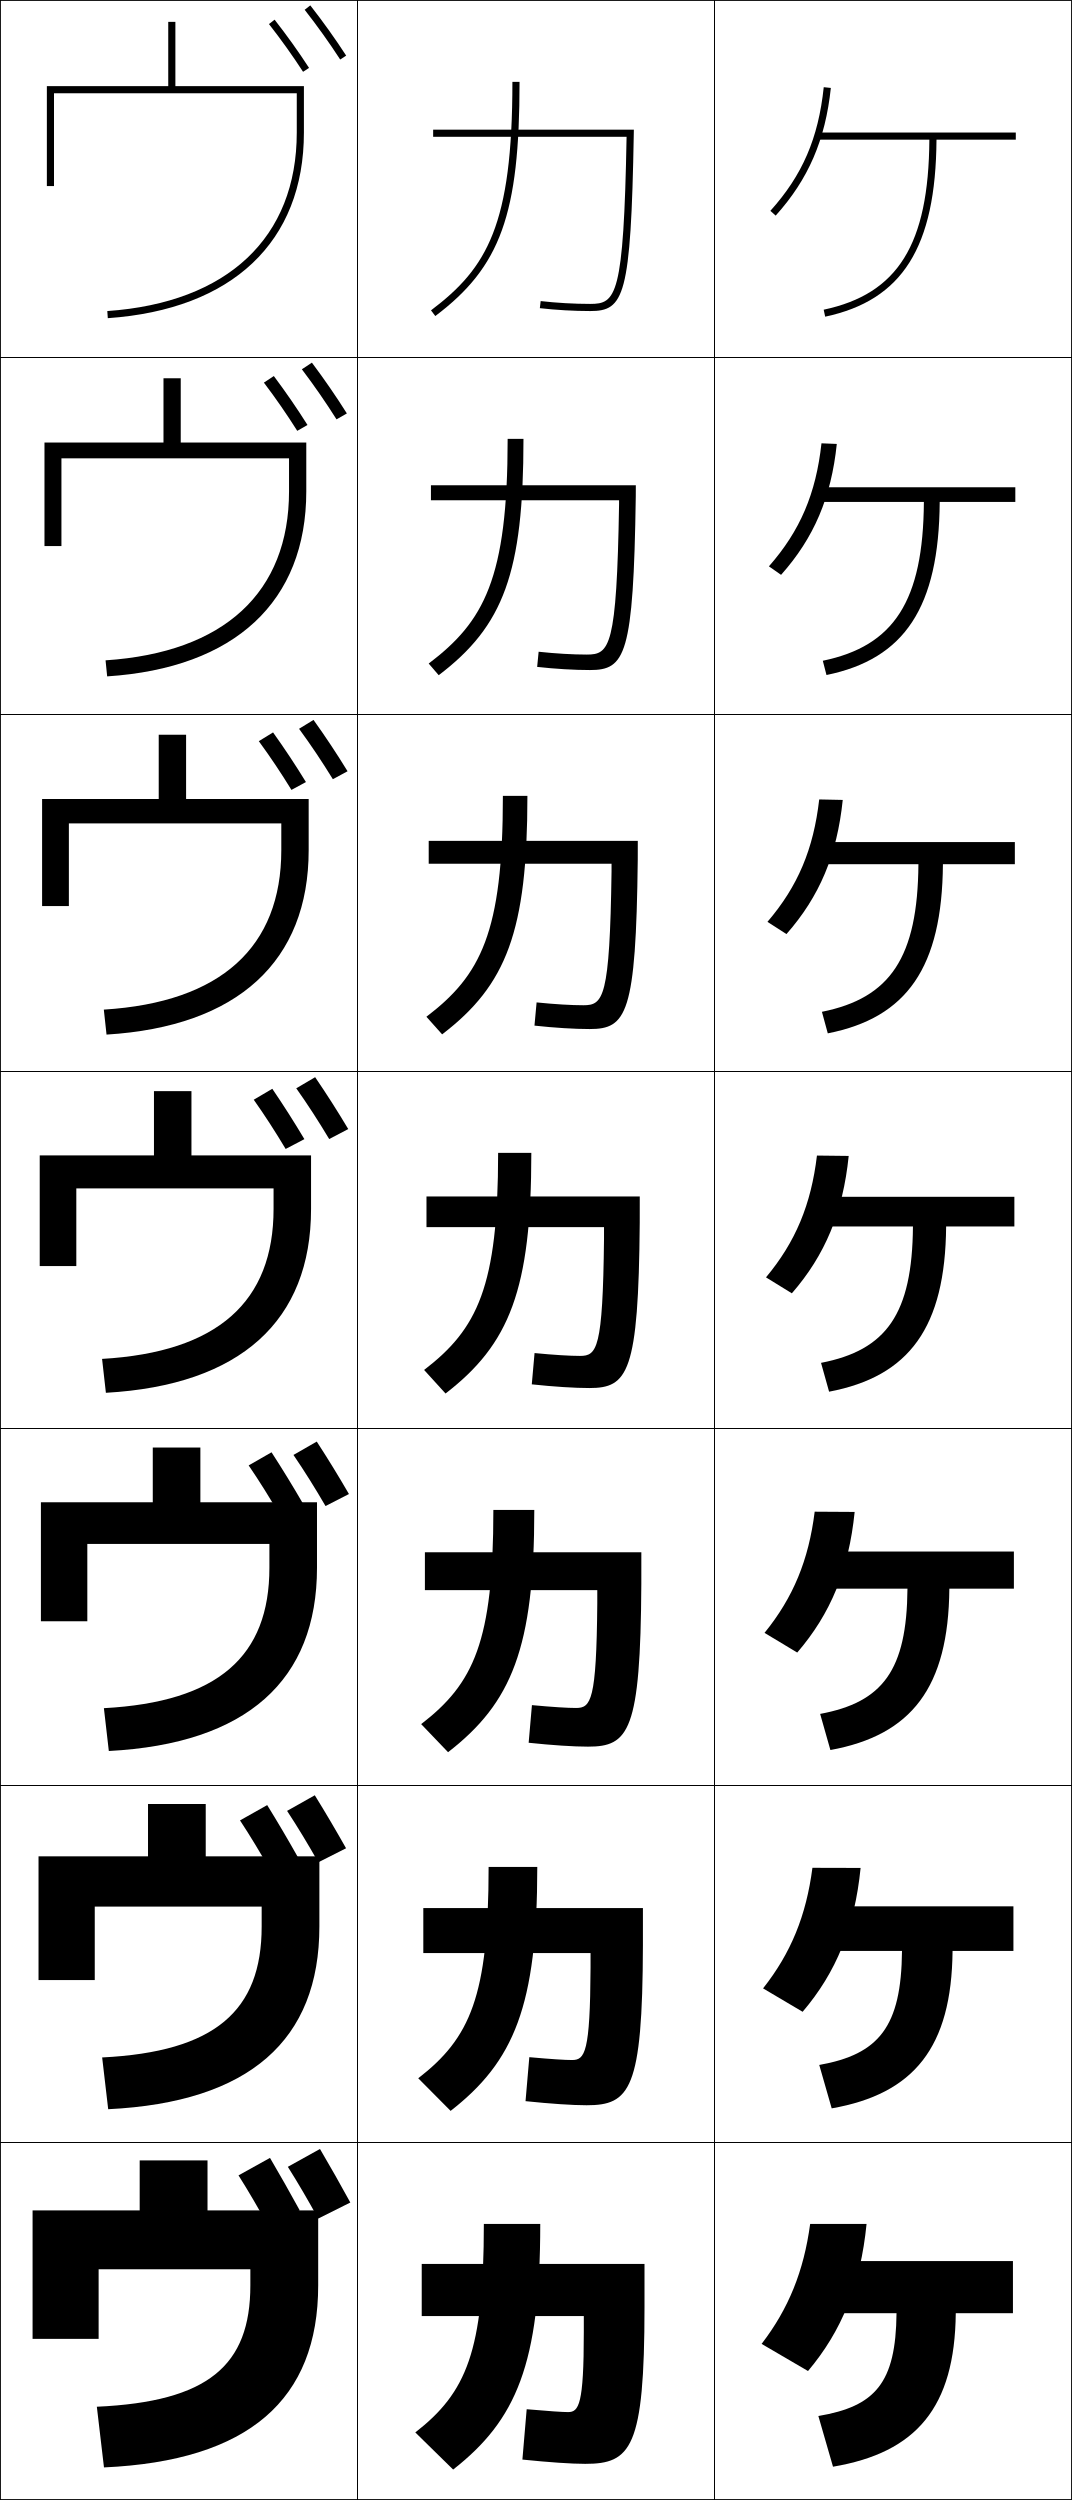
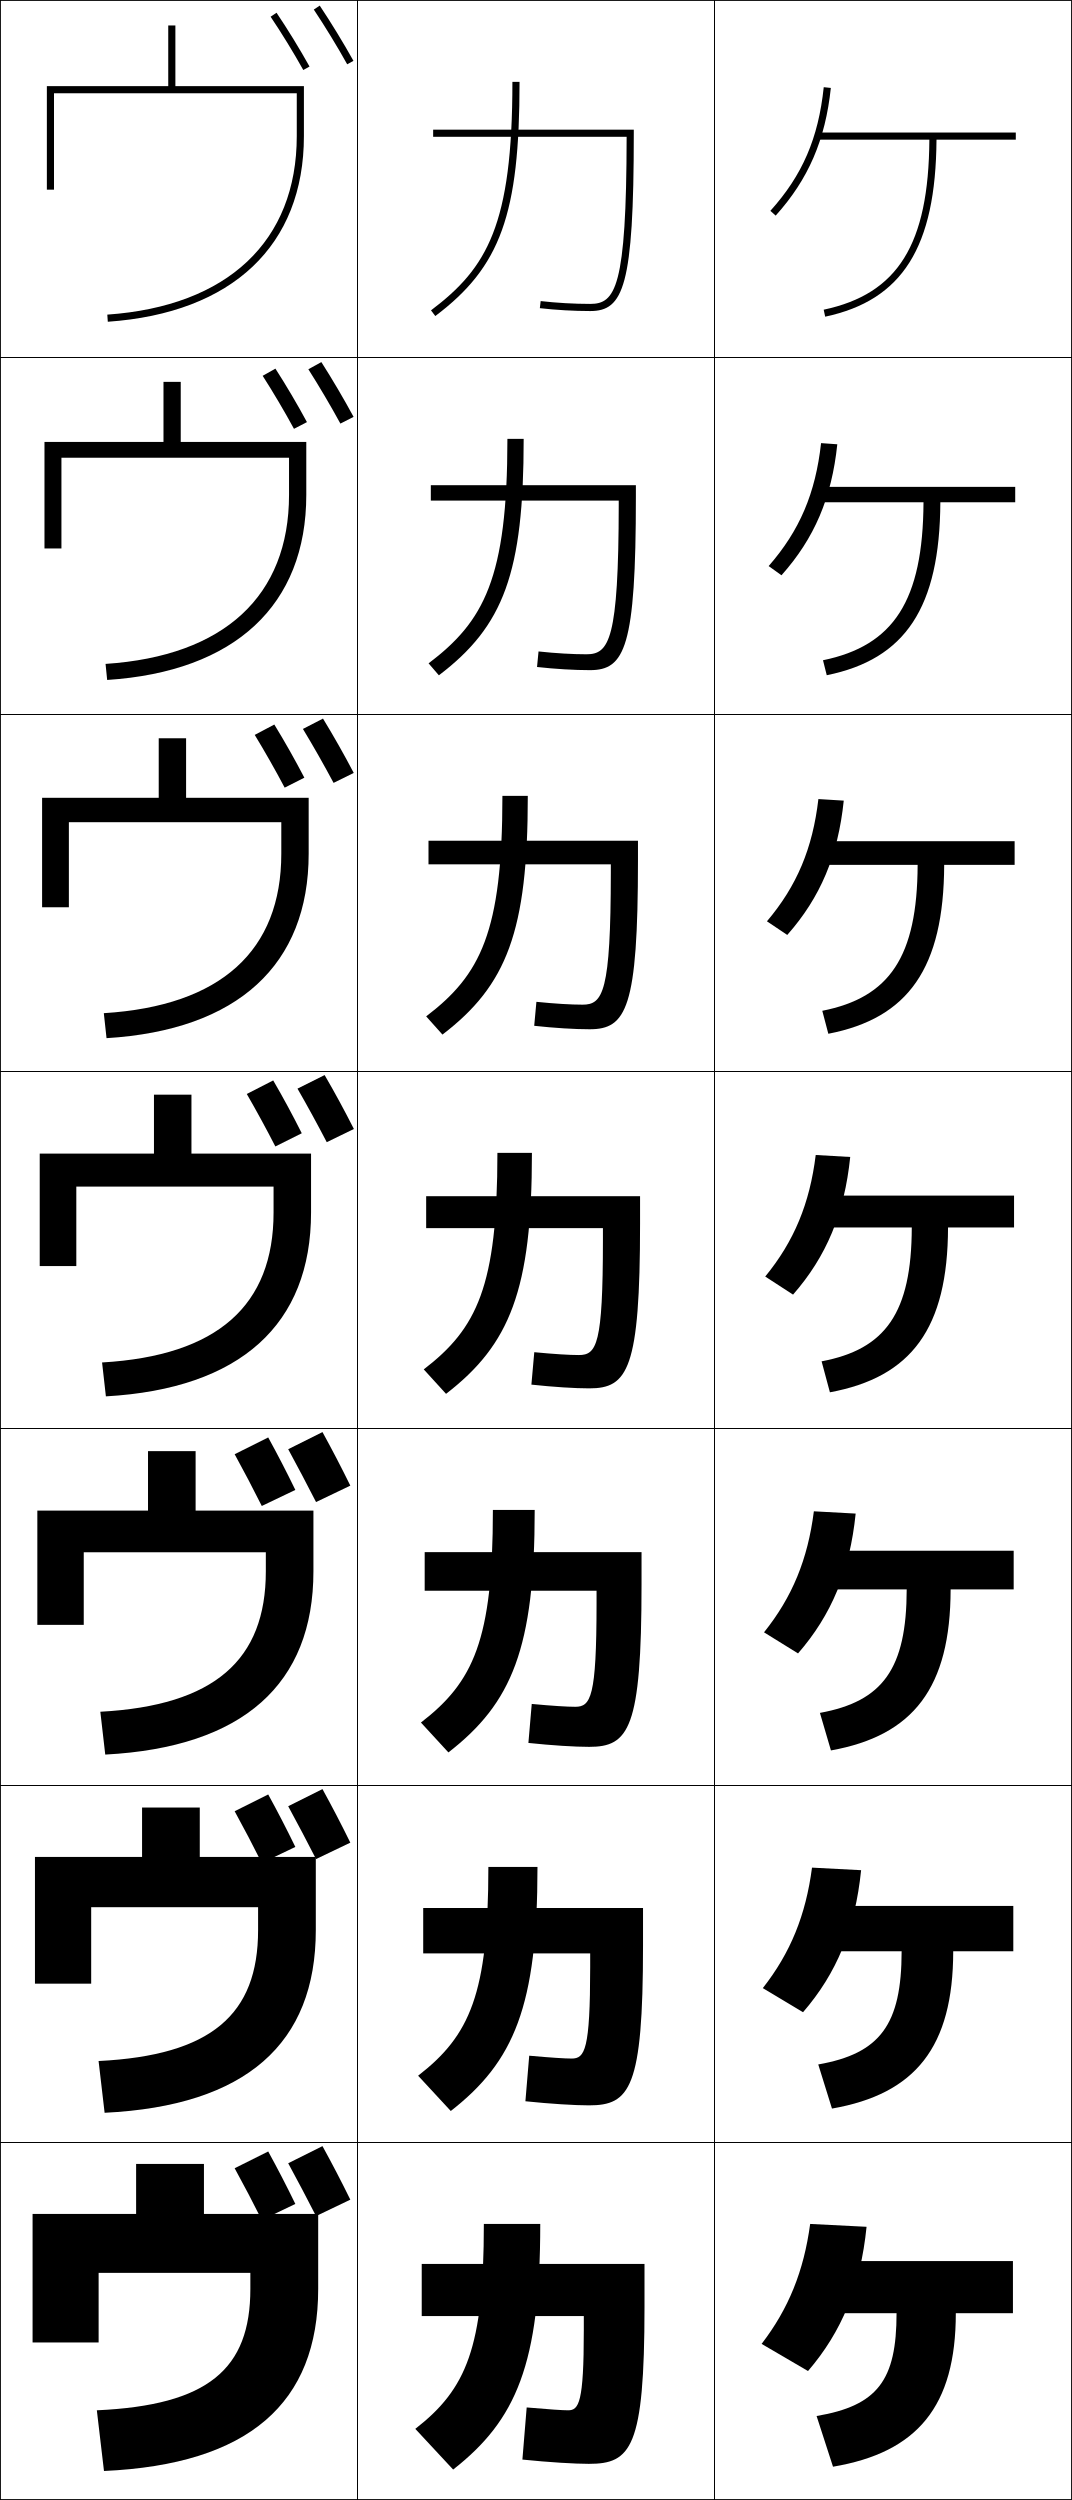
<svg xmlns="http://www.w3.org/2000/svg" width="300.25" height="700.25" viewBox="0 0 300.25 700.25" overflow="visible" enable-background="new 0 0 300.25 700.25" xml:space="preserve">
  <g id="glyphs">
    <g>
      <rect x="0.125" y="0.125" fill="none" stroke="#000000" stroke-width="0.25" width="100" height="100" />
      <rect x="100.125" y="0.125" fill="none" stroke="#000000" stroke-width="0.25" width="100" height="100" />
      <rect x="200.125" y="0.125" fill="none" stroke="#000000" stroke-width="0.25" width="100" height="100" />
      <rect x="0.125" y="100.125" fill="none" stroke="#000000" stroke-width="0.25" width="100" height="100" />
      <rect x="100.125" y="100.125" fill="none" stroke="#000000" stroke-width="0.25" width="100" height="100" />
      <rect x="200.125" y="100.125" fill="none" stroke="#000000" stroke-width="0.25" width="100" height="100" />
      <rect x="0.125" y="200.125" fill="none" stroke="#000000" stroke-width="0.25" width="100" height="100" />
      <rect x="100.125" y="200.125" fill="none" stroke="#000000" stroke-width="0.25" width="100" height="100" />
      <rect x="200.125" y="200.125" fill="none" stroke="#000000" stroke-width="0.25" width="100" height="100" />
      <rect x="0.125" y="300.125" fill="none" stroke="#000000" stroke-width="0.25" width="100" height="100" />
      <rect x="100.125" y="300.125" fill="none" stroke="#000000" stroke-width="0.25" width="100" height="100" />
      <rect x="200.125" y="300.125" fill="none" stroke="#000000" stroke-width="0.25" width="100" height="100" />
      <rect x="0.125" y="400.125" fill="none" stroke="#000000" stroke-width="0.25" width="100" height="100" />
      <rect x="100.125" y="400.125" fill="none" stroke="#000000" stroke-width="0.25" width="100" height="100" />
      <rect x="200.125" y="400.125" fill="none" stroke="#000000" stroke-width="0.25" width="100" height="100" />
      <rect x="0.125" y="500.125" fill="none" stroke="#000000" stroke-width="0.25" width="100" height="100" />
      <rect x="100.125" y="500.125" fill="none" stroke="#000000" stroke-width="0.25" width="100" height="100" />
      <rect x="200.125" y="500.125" fill="none" stroke="#000000" stroke-width="0.25" width="100" height="100" />
      <rect x="0.125" y="600.125" fill="none" stroke="#000000" stroke-width="0.25" width="100" height="100" />
      <rect x="100.125" y="600.125" fill="none" stroke="#000000" stroke-width="0.25" width="100" height="100" />
      <rect x="200.125" y="600.125" fill="none" stroke="#000000" stroke-width="0.25" width="100" height="100" />
    </g>
+     <path d="M29.125,692.125c40.608-1.839,60-19,60-51v-21h-32v-14h-19v14h-29v36h18.5v-19.5h42.5v4.5     c0,22.522-11.859,32.59-43,34L29.125,692.125z" />
+     <path d="M9.791,520.125v35.5h15.75v-21.417h46.75V540.625c0,23.672-13.107,35.099-44.679,36.667     l1.69,14.499c39.658-1.939,59.155-19.399,59.155-51.166v-20.5h-32.5v-13.834H39.792     V520.125H9.791z" />
+     <path d="M10.458,423.125v32h13v-20.333h51V440.125c0,24.821-14.354,37.608-46.357,39.334     l1.38,11.999c38.708-2.04,58.31-19.799,58.31-51.333v-17h-33v-16.667H41.458     V423.125H10.458z" />
    <g>
-       <path d="M49.125,24.125v-18h-2v18h-34v28h2c0,0,0-24.146,0-26h68v11      c0,29.419-19.343,47.644-53.07,50.002l0.14,1.995      C65.104,86.682,85.125,67.729,85.125,37.125v-13H49.125z" />
-       <path d="M12.458,123.958v29h4.75c0,0,0-23.038,0-24.583h63.75v9.25      c0,28.27-18.096,45.135-51.392,47.335l0.45,4.496      c35.859-2.34,55.775-20.994,55.775-51.831v-13.667H50.625v-18h-4.833v18H12.458z" />
-       <path d="M11.792,223.792v30h7.5c0,0,0-21.93,0-23.167h59.5v7.5      c0,27.121-16.849,42.626-49.713,44.668l0.76,6.997      c36.809-2.24,56.62-20.595,56.62-51.665v-14.333H52.125v-18h-7.667v18H11.792z" />
-       <path d="M11.125,323.625V354.625h10.25c0,0,0-20.823,0-21.75h55.25v5.75      c0,25.971-15.602,40.117-48.035,42.001l1.07,9.497      C67.418,387.983,87.125,369.927,87.125,338.625v-15h-33.5v-18h-10.5v18H11.125z" />
-     </g>
-     <path d="M11.458,420.792V454.125h13c0,0,0-21.049,0-21.667h51V439.125     c0,24.821-14.354,37.607-46.357,39.334l1.38,11.998     c38.708-2.039,58.31-19.798,58.31-51.332v-18.333H56.125v-15.334H42.792v15.334     H11.458z" />
-     <path d="M10.792,519.958V554.625h15.75c0,0,0-20.274,0-20.583h46.75V539.625     c0,23.672-13.106,35.099-44.678,36.667l1.69,14.499     c39.659-1.938,59.155-19.398,59.155-51.166v-19.667H57.625v-14.666H41.458v14.666     H10.792z" />
-     <path d="M29.125,691.125c40.608-1.839,60-19,60-51v-21h-31v-14h-19v14h-30v36h18.5v-19.5h42.5v4.5     c0,22.522-11.859,32.59-43,34L29.125,691.125z" />
-     <g>
-       <path d="M215.782,59.056l1.486,1.338c9.155-10.167,13.92-21.197,15.451-35.764      l-1.989-0.209C229.226,38.731,224.756,49.089,215.782,59.056z" />
-       <path d="M230.096,124.172c-1.55,14.125-5.98,24.509-14.723,34.462l3.405,2.381      c9.208-10.345,14.051-21.689,15.609-36.669L230.096,124.172z" />
-       <path d="M229.461,223.922c-1.596,13.939-5.987,24.35-14.499,34.29l5.324,3.425      c9.262-10.523,14.181-22.183,15.767-37.576L229.461,223.922z" />
-       <path d="M228.827,323.672c-1.643,13.754-5.993,24.191-14.274,34.118l7.243,4.469      c9.315-10.701,14.311-22.675,15.925-38.482L228.827,323.672z" />
-       <path d="M228.193,423.424c-1.689,13.568-6,24.031-14.05,33.945l9.162,5.512      c9.369-10.879,14.441-23.167,16.084-39.388L228.193,423.424z" />
-       <path d="M227.559,523.174c-1.736,13.384-6.005,23.873-13.825,33.773l11.081,6.556      c9.423-11.058,14.572-23.66,16.242-40.294L227.559,523.174z" />
-       <path d="M226.324,664.125c9.477-11.235,14.702-24.152,16.4-41.2h-15.8      c-1.782,13.198-6.012,23.714-13.601,33.601L226.324,664.125z" />
+       <path d="M11.125,323.125v31.5h10.25v-22.25h55.25v7.25c0,25.971-15.602,40.117-48.035,42.001      l1.07,9.498C67.418,388.984,87.125,370.927,87.125,339.625v-16.5h-33.5v-16.5h-10.5v16.5H11.125z" />
+       <path d="M52.125,206.792h-7.667v16.667H11.792V254.125h7.5v-23.833h59.5V239.125      c0,27.12-16.848,42.626-49.713,44.667l0.76,6.998      c36.809-2.24,56.62-20.596,56.62-51.665v-15.667H52.125V206.792z" />
+       <path d="M50.625,106.958h-4.833v16.833H12.458V153.625h4.75v-25.417h63.75V138.625      c0,28.27-18.096,45.135-51.392,47.335l0.45,4.497      C65.875,188.116,85.792,169.461,85.792,138.625v-14.833H50.625V106.958z" />
+       <path d="M83.125,26.125v12c0,29.419-19.343,47.645-53.069,50.002l0.139,1.996      C65.104,87.682,85.125,68.729,85.125,38.125v-14h-36v-17h-2v17h-34v29h2v-27H83.125z" />
    </g>
    <g>
-       <path d="M284.525,37.125h-56v2h31.79c-0.192,29.371-8.807,43.202-29.599,47.622      l0.416,1.956c21.623-4.596,30.979-19.452,31.182-49.578h22.211V37.125z" />
-       <path d="M230.468,185.076l1.03,3.997c21.909-4.487,31.502-18.973,31.716-48.481      h21.177v-4.1h-56.133v4.1h30.523      C258.591,168.333,250.452,180.944,230.468,185.076z" />
-       <path d="M230.219,283.406l1.644,6.038c22.194-4.378,32.026-18.495,32.25-47.385h20.146      v-6.2h-56.267v6.2h29.257C257.058,268.17,249.394,279.562,230.219,283.406z" />
-       <path d="M229.971,381.735l2.258,8.078c22.48-4.27,32.55-18.016,32.784-46.289H284.125      v-8.3h-56.4v8.3h27.991C255.525,368.006,248.336,378.179,229.971,381.735z" />
-       <path d="M229.722,480.065l2.872,10.118c22.767-4.16,33.074-17.536,33.319-45.192      h18.078v-10.4h-56.533v10.4h26.724      C253.993,467.844,247.278,476.797,229.722,480.065z" />
-       <path d="M229.473,578.395l3.486,12.16c23.052-4.053,33.598-17.059,33.854-44.097      h17.046v-12.5h-56.667v12.5h25.458C252.46,567.681,246.221,575.414,229.473,578.395z" />
-       <path d="M283.725,633.324h-56.8v14.601h24.191      c-0.188,19.593-5.953,26.106-21.892,28.8l4.1,14.2      c23.338-3.943,34.122-16.579,34.388-43h16.013V633.324z" />
+       <g>
+         <path d="M98.125,616.125c-2.544-5.185-5.102-10.09-7.8-15l-9.601,4.8       c2.621,4.782,5.35,10.034,7.801,14.8L98.125,616.125z" />
+         <path d="M82.725,617.325C80.25,612.237,77.77,607.437,75.125,602.625l-9.4,4.7       c2.569,4.687,5.256,9.802,7.601,14.5L82.725,617.325z" />
+       </g>
+       <g>
+         <path d="M98.125,516.125c-2.544-5.185-5.102-10.09-7.8-15l-9.601,4.8       c2.621,4.782,5.35,10.034,7.801,14.8L98.125,516.125z" />
+         <path d="M82.725,517.325C80.25,512.237,77.77,507.437,75.125,502.625l-9.4,4.7       c2.569,4.687,5.256,9.802,7.601,14.5L82.725,517.325z" />
+       </g>
+       <g>
+         <path d="M98.125,416.125c-2.544-5.185-5.102-10.09-7.8-15l-9.601,4.8       c2.621,4.782,5.35,10.034,7.801,14.8L98.125,416.125z" />
+         <path d="M82.725,417.325C80.25,412.237,77.77,407.437,75.125,402.625l-9.4,4.7       c2.569,4.687,5.256,9.802,7.601,14.5L82.725,417.325z" />
+       </g>
    </g>
    <g>
-       <path d="M85.337,2.741c3.598,4.604,6.852,9.16,9.949,13.929l1.678-1.09      C93.834,10.762,90.547,6.16,86.913,1.509L85.337,2.741z" />
-       <path d="M94.259,117.462l2.898-1.658c-3.081-4.878-6.282-9.53-9.792-14.226      l-2.813,1.859C88.017,108.013,91.213,112.642,94.259,117.462z" />
-       <path d="M93.232,218.254l4.119-2.227c-3.032-4.938-6.146-9.639-9.534-14.38      l-4.051,2.488C87.101,208.682,90.239,213.384,93.232,218.254z" />
-       <path d="M82.981,304.833c3.203,4.518,6.283,9.293,9.225,14.214l5.339-2.795      c-2.983-4.998-6.011-9.748-9.275-14.535L82.981,304.833z" />
+       <g>
+         <path d="M87.894,2.68c3.117,4.672,6.616,10.403,9.357,15.332l1.748-0.973       c-2.767-4.973-6.296-10.755-9.442-15.469L87.894,2.68z" />
+         <path d="M75.796,4.685c3.031,4.49,6.454,10.07,9.155,14.927l1.748-0.973       c-2.729-4.903-6.184-10.538-9.245-15.073L75.796,4.685z" />
+       </g>
+       <g>
+         <path d="M86.37,103.428c2.994,4.7,6.309,10.331,8.972,15.221l3.698-1.882       c-2.711-5.025-5.988-10.586-9.028-15.346L86.37,103.428z" />
+         <path d="M73.572,105.264c2.918,4.547,6.162,10.036,8.77,14.851l3.632-1.882       c-2.663-4.948-5.866-10.374-8.83-14.982L73.572,105.264z" />
+       </g>
+       <g>
+         <path d="M84.848,204.176c2.87,4.728,6.002,10.258,8.586,15.111l5.649-2.791       c-2.655-5.078-5.681-10.417-8.614-15.223L84.848,204.176z" />
+         <path d="M71.349,205.845c2.804,4.603,5.87,10.001,8.385,14.776L85.25,217.83       c-2.597-4.993-5.547-10.209-8.415-14.891L71.349,205.845z" />
+       </g>
+       <g>
+         <path d="M83.324,304.925c2.746,4.755,5.695,10.185,8.201,15L99.125,316.225       c-2.6-5.131-5.373-10.248-8.2-15.1L83.324,304.925z" />
+         <path d="M69.125,306.425c2.69,4.659,5.578,9.966,8,14.7l7.4-3.7       c-2.531-5.038-5.229-10.045-8-14.8L69.125,306.425z" />
+       </g>
    </g>
-     <path d="M82.196,407.53c3.071,4.489,6.094,9.338,8.983,14.31l6.56-3.363     c-2.934-5.059-5.875-9.857-9.017-14.69L82.196,407.53z" />
-     <path d="M80.41,507.228c2.939,4.46,5.904,9.382,8.742,14.404l7.78-3.932     c-2.885-5.118-5.74-9.967-8.759-14.845L80.41,507.228z" />
-     <path d="M98.125,616.925c-2.836-5.179-5.604-10.076-8.5-15l-9,5     c2.808,4.432,5.715,9.427,8.5,14.5L98.125,616.925z" />
-     <g>
-       <path d="M75.337,6.741c3.46,4.428,6.583,8.801,9.549,13.369l1.678-1.089      c-2.998-4.618-6.155-9.038-9.65-13.512L75.337,6.741z" />
-       <path d="M73.915,107.171c3.342,4.413,6.419,8.874,9.346,13.509l2.868-1.643      c-2.962-4.693-6.044-9.177-9.43-13.709L73.915,107.171z" />
-       <path d="M72.493,207.602c3.224,4.399,6.255,8.947,9.142,13.649l4.059-2.196      c-2.925-4.771-5.935-9.317-9.21-13.908L72.493,207.602z" />
-       <path d="M71.071,308.033c3.106,4.385,6.092,9.02,8.939,13.79l5.249-2.75      c-2.889-4.847-5.824-9.456-8.99-14.106L71.071,308.033z" />
-     </g>
-     <path d="M69.649,410.464c2.988,4.371,5.928,9.093,8.736,13.93l6.439-3.304     c-2.853-4.922-5.713-9.595-8.77-14.304L69.649,410.464z" />
-     <path d="M67.227,509.895c2.87,4.356,5.765,9.165,8.533,14.069l7.63-3.856     c-2.815-4.999-5.603-9.734-8.55-14.502L67.227,509.895z" />
-     <path d="M83.955,619.125c-2.779-5.075-5.492-9.874-8.33-14.7l-8.82,4.9     c2.752,4.343,5.601,9.238,8.33,14.21L83.955,619.125z" />
    <g>
      <path d="M143.525,22.925c0,40.06-7.034,52.12-22.802,64.001l1.203,1.598      c18.306-13.793,23.599-28.507,23.599-65.599H143.525z" />
-       <path d="M142.192,122.925c0,39.208-6.613,51.186-22.113,62.934l2.803,3.265      C141.056,175.324,146.625,160.441,146.625,122.925H142.192z" />
-       <path d="M140.859,222.925c0,38.357-6.191,50.251-21.423,61.867l4.402,4.932      c18.042-13.806,23.888-28.858,23.888-66.799H140.859z" />
-       <path d="M139.525,322.925c0,37.505-5.77,49.317-20.734,60.799l6.002,6.6      c17.91-13.812,24.032-29.034,24.032-67.399H139.525z" />
-       <path d="M138.191,422.925c0,36.877-5.462,48.622-20.223,60l7.535,7.866      c17.831-13.829,24.154-29.18,24.154-67.866H138.191z" />
-       <path d="M136.859,522.926c0,36.248-5.155,47.926-19.712,59.199l9.068,9.133      c17.752-13.845,24.277-29.325,24.277-68.332H136.859z" />
-       <path d="M126.926,691.725c17.673-13.861,24.399-29.471,24.399-68.799h-15.8      c0,35.619-4.848,47.23-19.2,58.399L126.926,691.725z" />
+       <path d="M120.047,185.806l2.882,3.349c18.169-13.801,23.752-28.692,23.752-66.23      H142.125C142.125,162.091,135.533,174.064,120.047,185.806z" />
+       <path d="M119.37,284.687l4.562,5.1c18.032-13.809,23.904-28.878,23.904-66.861      h-7.111C140.726,261.198,134.576,273.084,119.37,284.687z" />
+       <path d="M118.693,383.566l6.241,6.852c17.896-13.816,24.058-29.063,24.058-67.493      h-9.667C139.325,360.305,133.618,372.104,118.693,383.566z" />
+       <path d="M117.904,482.485l7.694,8.368c17.821-13.832,24.171-29.199,24.171-67.929      h-11.711C138.058,459.385,132.638,471.121,117.904,482.485z" />
+       <path d="M117.115,581.405l9.147,9.884c17.747-13.847,24.286-29.335,24.286-68.363      h-13.756C136.792,558.466,131.658,570.139,117.115,581.405z" />
+       <path d="M126.926,691.725c17.673-13.861,24.399-29.471,24.399-68.799h-15.8      c0,34.62-4.848,46.23-19.2,57.399L126.926,691.725z" />
    </g>
    <g>
-       <path d="M175.506,38.325C174.692,83.096,172.539,85.125,165.325,85.125      c-4.472,0-9.532-0.289-13.885-0.793l-0.23,1.986      c4.426,0.513,9.57,0.807,14.115,0.807c9.474,0,11.4-3.988,12.2-49.782      l0.018-1.018h-56.218v2H175.506L175.506,38.325z" />
-       <path d="M120.703,135.925h57.392l-0.014,3.125      c-0.644,44.57-2.931,48.63-12.833,48.63c-4.405,0-9.794-0.321-14.79-0.883      l0.413-4.245c4.733,0.513,9.589,0.794,13.499,0.794      c6.394,0,8.374-2,9.03-42.111V140.125h-52.696V135.925z" />
-       <path d="M120.081,235.525h58.565l-0.01,5.232      c-0.488,43.345-3.136,47.479-13.466,47.479c-4.265,0-9.898-0.35-15.464-0.959      l0.595-6.503c5.114,0.522,9.766,0.795,13.114,0.795      c5.574,0,7.379-1.971,7.878-37.421v-2.222h-51.212V235.525z" />
-       <path d="M119.458,335.125h59.739l-0.006,7.339      c-0.332,42.121-3.34,46.327-14.1,46.327c-4.125,0-10.002-0.377-16.139-1.035      l0.777-8.762c5.494,0.531,9.941,0.797,12.728,0.797      c4.755,0,6.386-1.941,6.728-32.732v-3.333h-49.728V335.125z" />
-       <path d="M119.014,434.792h60.626l-0.004,8.893      c-0.222,41.288-3.495,45.551-14.933,45.551c-4.026,0-10.081-0.397-16.626-1.09      l0.918-10.541c5.806,0.542,10.009,0.798,12.352,0.798      c4.176,0,5.724-2.005,5.952-29.289v-3.722h-48.285V434.792z" />
-       <path d="M118.569,534.458h61.514l-0.002,10.446      c-0.111,40.457-3.65,44.776-15.767,44.776c-3.928,0-10.16-0.418-17.113-1.145      l1.06-12.321c6.118,0.553,10.076,0.799,11.975,0.799      c3.597,0,5.062-2.067,5.176-25.845v-4.11h-46.843V534.458z" />
-       <path d="M163.525,648.725H118.125V634.125h62.4v12c0,39.625-3.806,44-16.6,44      c-3.83,0-10.238-0.438-17.601-1.199l1.2-14.101      C153.955,675.389,157.669,675.625,159.125,675.625c3.018,0,4.4-2.131,4.4-22.4      V648.725z" />
+       <path d="M215.782,59.056l1.486,1.338c9.155-10.168,13.921-21.198,15.45-35.764      l-1.988-0.209C229.228,38.73,224.757,49.089,215.782,59.056z" />
+       <path d="M234.527,124.442l-4.546-0.324c-1.558,14.064-6,24.501-14.681,34.439      l3.59,2.579C228.106,150.8,232.964,139.441,234.527,124.442z" />
+       <path d="M236.336,224.255l-7.104-0.438c-1.613,13.818-6.026,24.334-14.413,34.242      l5.693,3.819C229.79,251.374,234.739,239.687,236.336,224.255z" />
+       <path d="M214.338,357.561l7.796,5.061c9.339-10.674,14.38-22.689,16.012-38.553      l-9.663-0.554C226.814,337.088,222.431,347.683,214.338,357.561z" />
+       <path d="M239.672,423.954l-11.709-0.636c-1.706,13.448-6.038,24.016-13.963,33.897      l9.53,5.906C232.915,452.334,238.018,440.102,239.672,423.954z" />
+       <path d="M241.198,523.839l-13.753-0.717c-1.745,13.322-6.025,23.864-13.782,33.748      l11.266,6.754C234.358,552.721,239.523,540.272,241.198,523.839z" />
+       <path d="M242.725,623.725l-15.799-0.799c-1.783,13.197-6.012,23.713-13.601,33.6      l13,7.6C235.801,653.107,241.027,640.442,242.725,623.725z" />
+     </g>
+     <g>
+       <path d="M284.525,37.125h-56v2h31.791c-0.191,29.371-8.807,43.203-29.599,47.622      l0.416,1.956c21.623-4.596,30.979-19.452,31.182-49.578h22.21V37.125z" />
+       <path d="M284.362,136.376h-56.164v4.312h30.475      c-0.148,27.568-8.328,40.175-28.153,44.247l1.054,4.196      c22.024-4.472,31.66-18.928,31.817-48.442h20.971V136.376z" />
+       <path d="M284.199,235.629h-56.326v6.623H257.031      c-0.105,25.766-7.848,37.148-26.708,40.871l1.692,6.435      c22.425-4.347,32.341-18.404,32.452-47.306h19.731V235.629z" />
+       <path d="M284.036,334.881H227.547v8.934h27.842      c-0.062,23.964-7.368,34.121-25.262,37.495l2.33,8.675      c22.826-4.223,33.023-17.88,33.087-46.17h18.492V334.881z" />
+       <path d="M283.933,434.362h-56.593v10.822h26.627      c-0.041,22.234-6.671,31.383-24.308,34.597l3.087,10.517      c23.096-4.146,33.482-17.55,33.524-45.113h17.662V434.362z" />
+       <path d="M283.828,533.844h-56.695v12.712h25.413      c-0.021,20.505-5.975,28.645-23.354,31.697l3.843,12.359      c23.365-4.07,33.941-17.221,33.962-44.057h16.83V533.844z" />
+       <path d="M233.325,690.926c23.634-3.994,34.399-16.891,34.399-43h16v-14.601h-56.799      v14.601H251.125c0,18.775-5.278,25.906-22.4,28.799L233.325,690.926z" />
+     </g>
+     <g>
+       <path d="M121.325,36.325v2h54.195l0,0C175.471,80.626,172.359,85.125,165.325,85.125      c-4.472,0-9.532-0.289-13.885-0.793l-0.23,1.986      c4.426,0.513,9.57,0.807,14.115,0.807c9.304,0,12.2-6.868,12.2-49.8v-1      H121.325z" />
+       <path d="M120.673,135.902h57.438v3.215c0,42.236-3.076,48.592-12.867,48.592      c-4.398,0-9.799-0.323-14.822-0.886l0.422-4.353      c4.777,0.517,9.564,0.794,13.422,0.794c6.358,0,9.003-4.011,9.041-41.881      v-1.17h-52.634V135.902z" />
+       <path d="M120.021,235.481h58.675v5.43c0,41.54-3.254,47.385-13.534,47.385      c-4.251,0-9.908-0.352-15.529-0.967l0.614-6.718      c5.201,0.528,9.715,0.795,12.959,0.795c5.684,0,7.861-3.524,7.888-36.962      v-2.341h-51.073V235.481z" />
+       <path d="M119.369,335.059H179.281v7.645c0,40.844-3.434,46.178-14.201,46.178      c-4.104,0-10.017-0.381-16.235-1.047L149.65,378.75      c5.625,0.541,9.866,0.797,12.496,0.797c5.008,0,6.719-3.037,6.733-32.044v-3.511      h-49.511V335.059z" />
+       <path d="M118.954,434.747h60.741v9.097c0,40.438-3.557,45.451-14.667,45.451      c-4.013,0-10.424-0.399-17.024-1.098l0.937-10.923      c5.894,0.549,9.959,0.798,12.198,0.798c4.344,0,5.946-2.734,5.956-28.829      v-3.674h-48.141V434.747z" />
+       <path d="M118.54,534.437h61.571v10.548c0,40.031-3.681,44.726-15.134,44.726      c-3.921,0-10.831-0.418-17.812-1.148l1.069-12.762      c6.161,0.557,10.051,0.799,11.898,0.799c3.681,0,5.173-2.433,5.178-25.614      v-3.837h-46.771V534.437z" />
+       <path d="M163.525,648.725H118.125V634.125h62.4v12c0,39.625-3.805,44-15.6,44      c-3.83,0-11.238-0.438-18.601-1.199l1.2-14.601      C153.955,674.889,157.669,675.125,159.125,675.125c3.018,0,4.4-2.131,4.4-22.4      V648.725z" />
    </g>
  </g>
</svg>
